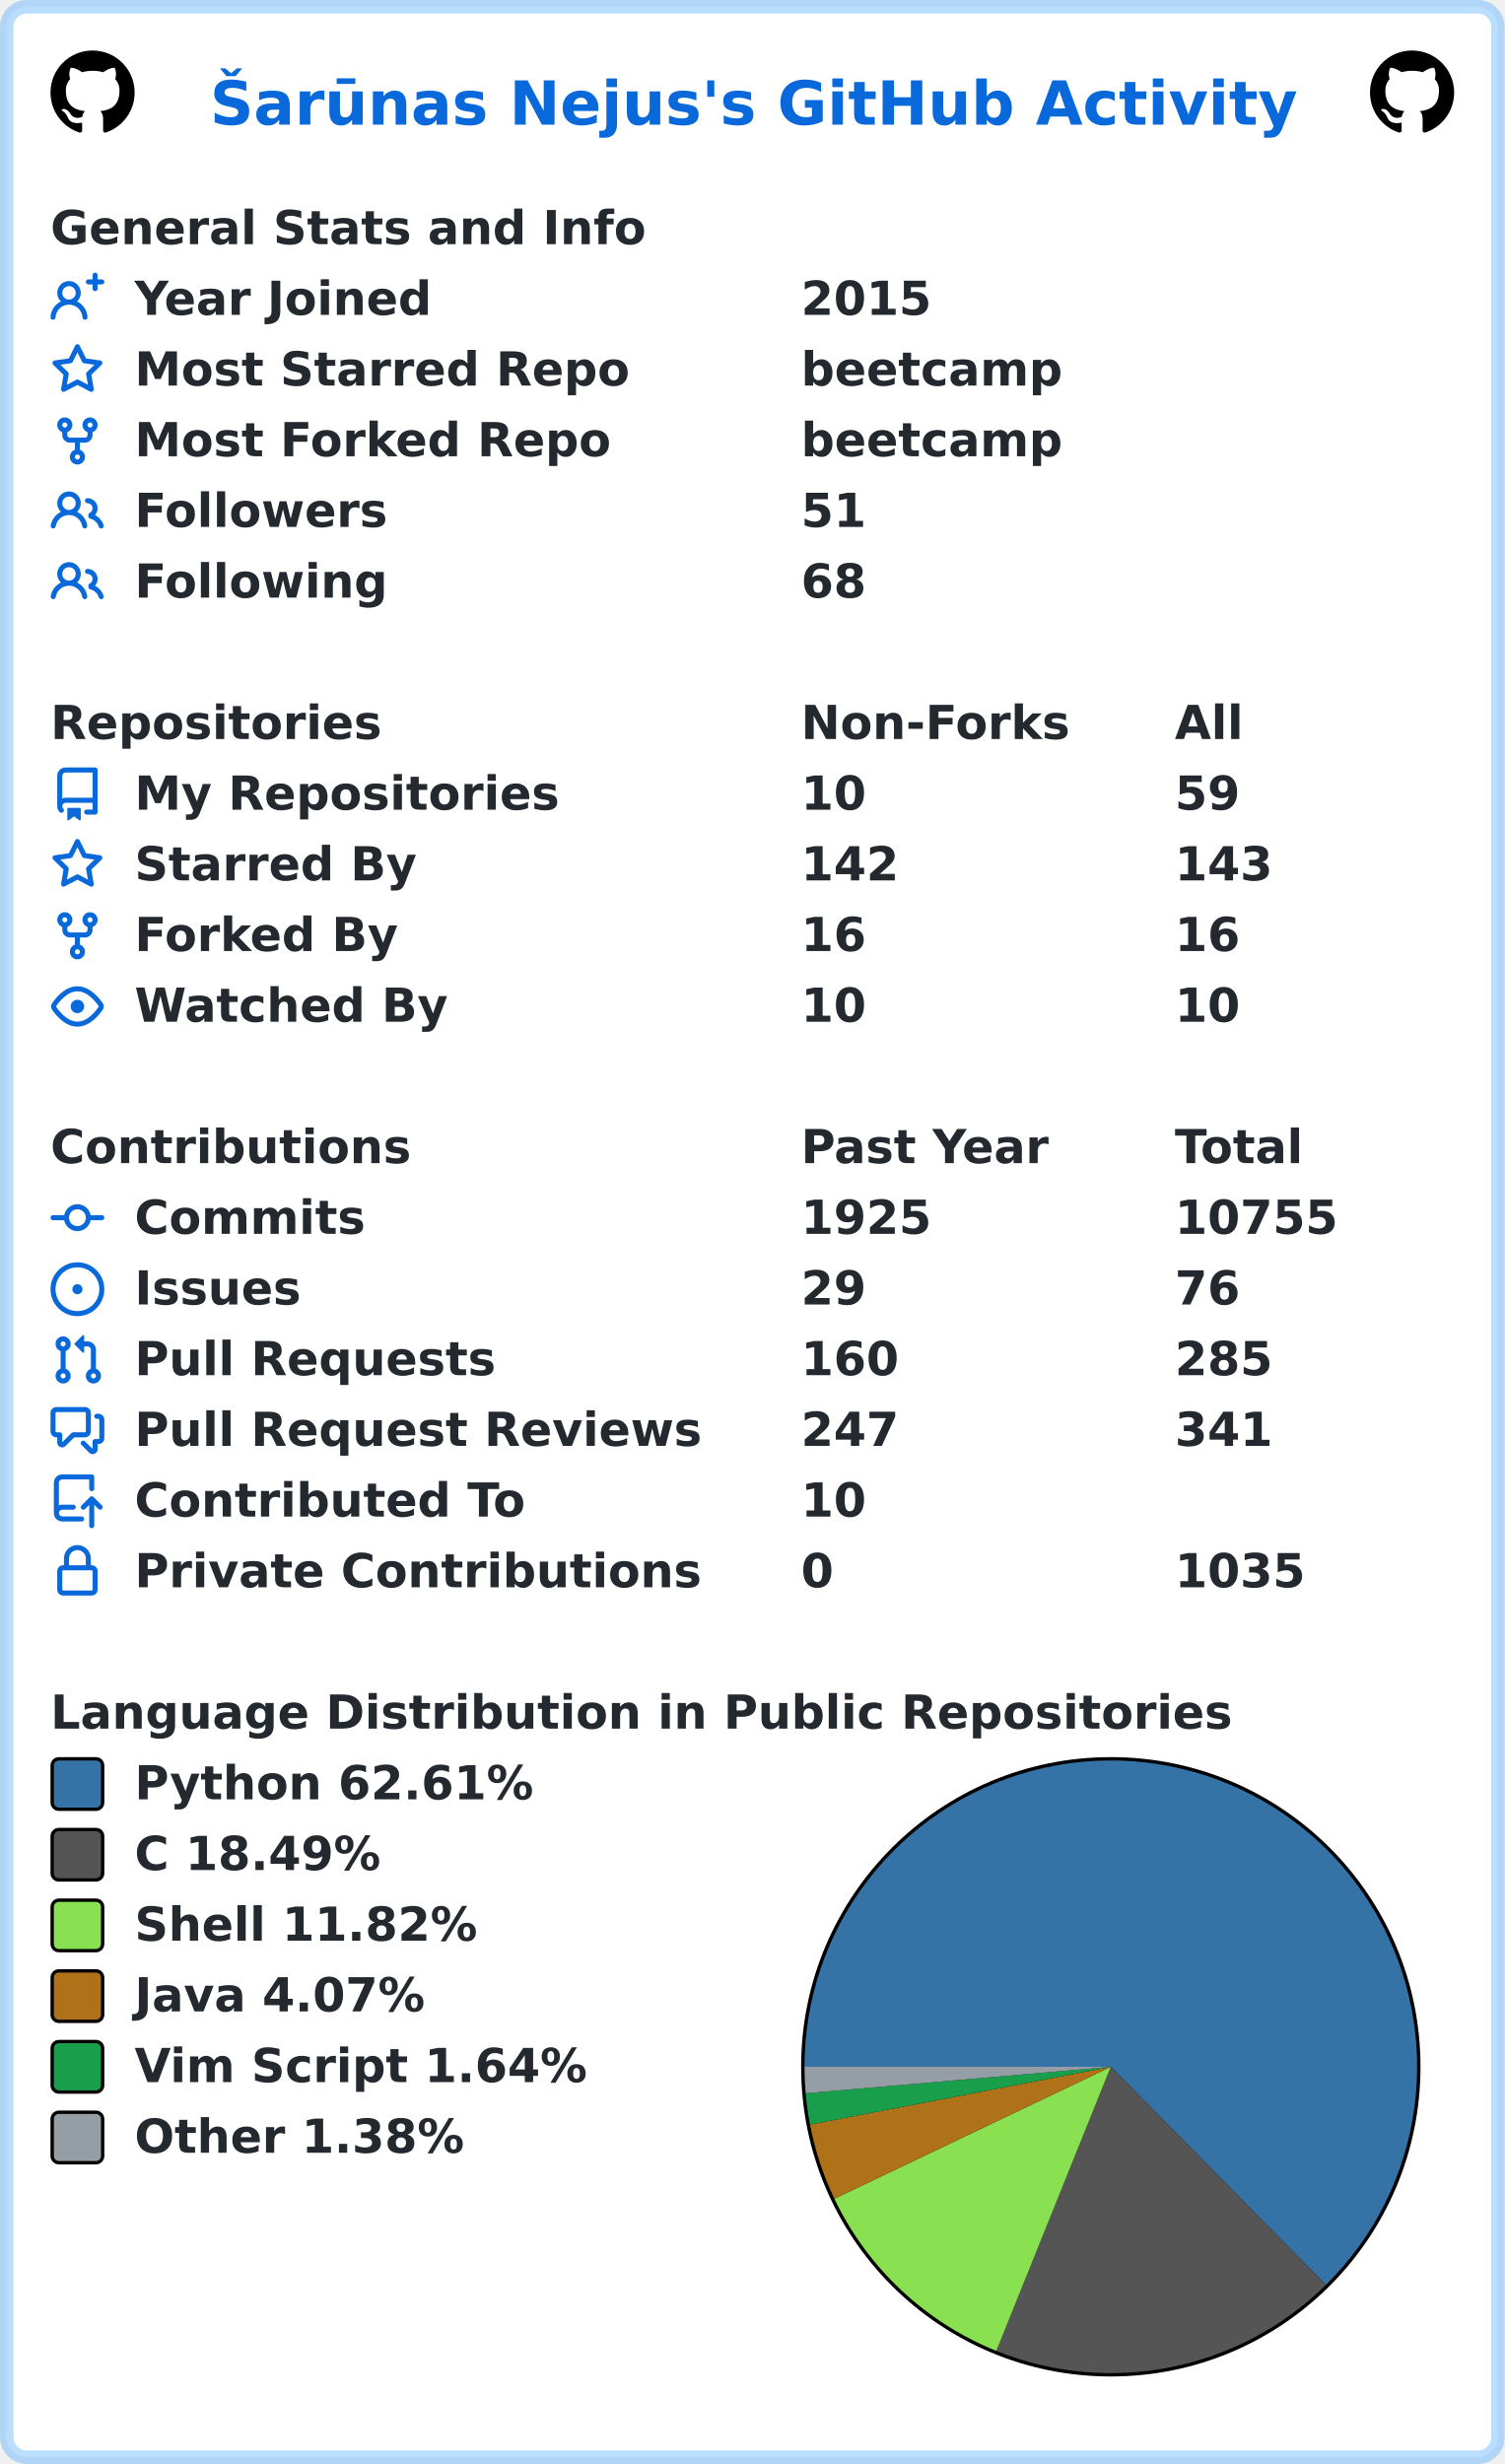
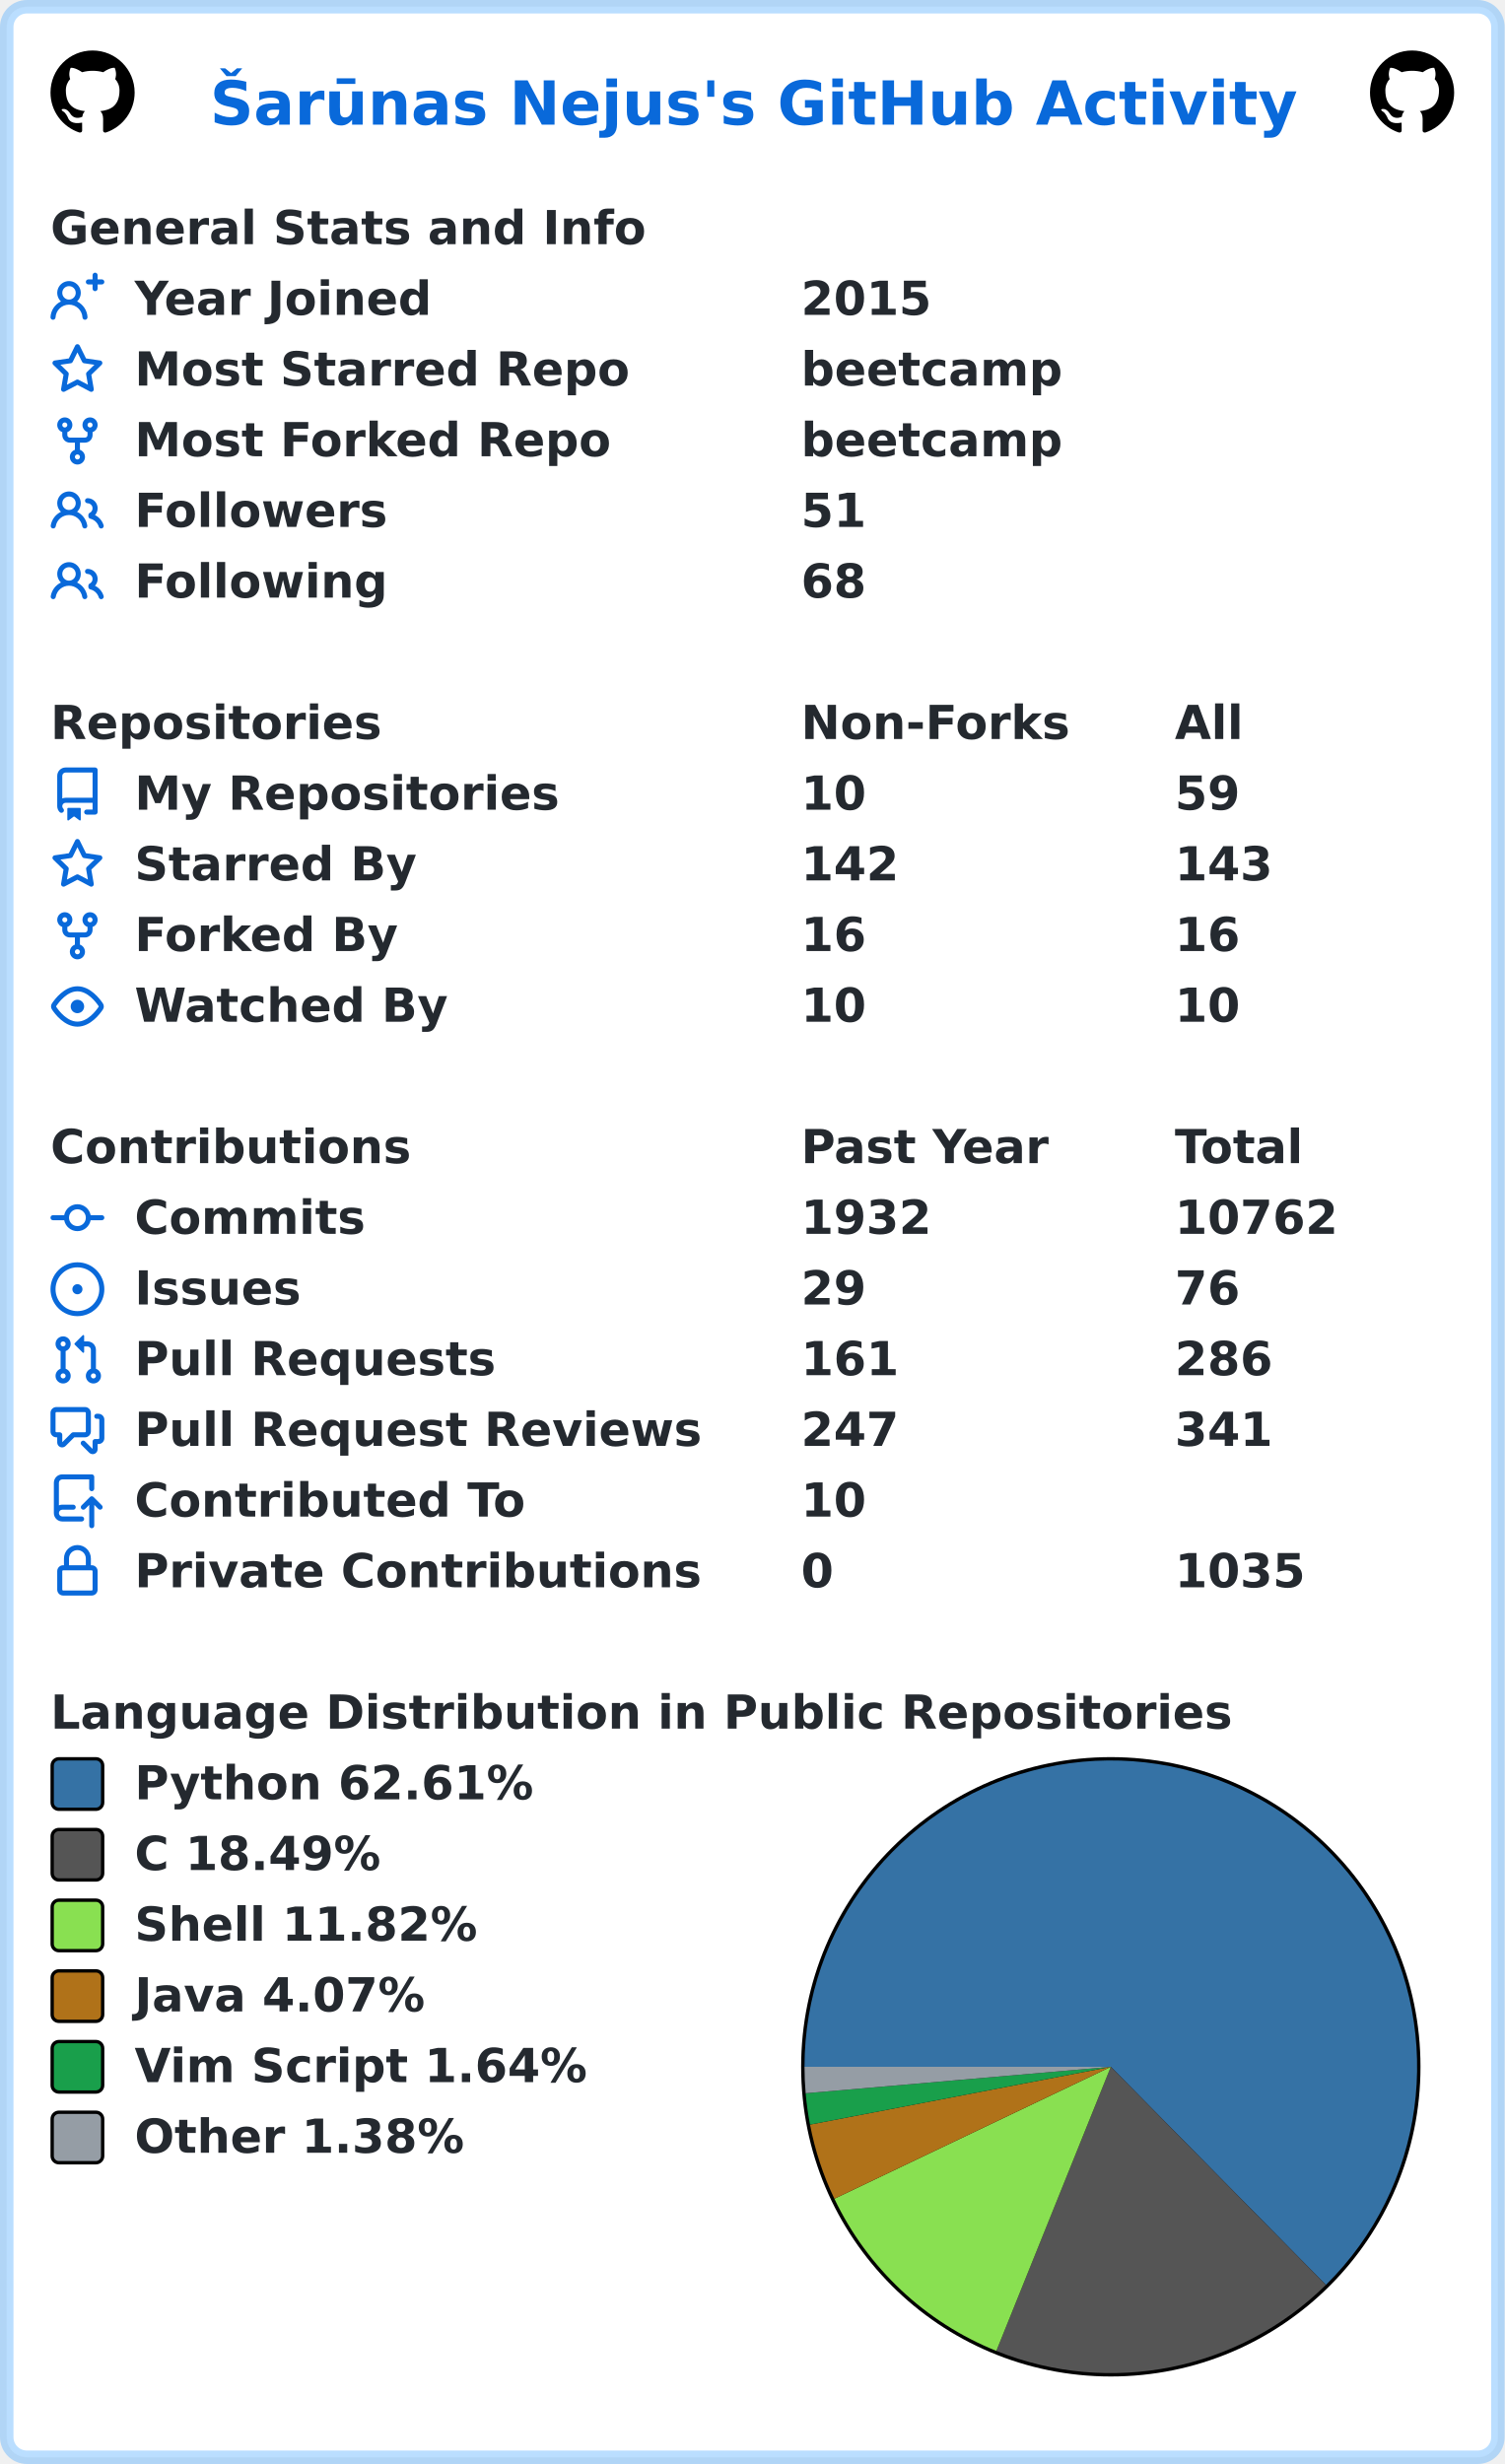
<svg xmlns="http://www.w3.org/2000/svg" width="447" height="732" viewBox="0 0 447 732" lang="en" xml:lang="en">
  <rect x="2" y="2" stroke-width="4" rx="6" width="443" height="728" stroke="rgba(84,174,255,0.4)" fill="#ffffff" />
  <g font-weight="600" font-size="110pt" font-family="Verdana,Geneva,DejaVu Sans,sans-serif" text-rendering="geometricPrecision">
    <text x="507" y="301" lengthAdjust="spacingAndGlyphs" textLength="2613" transform="scale(0.123)" fill="#0969da">Šarūnas Nejus's GitHub Activity</text>
    <svg x="15" y="15" width="25" height="25" viewBox="0 0 16 16">
      <path fill="#000000" fill-rule="evenodd" d="M8 0C3.58 0 0 3.58 0 8c0 3.54 2.29 6.53 5.47 7.59.4.07.55-.17.55-.38 0-.19-.01-.82-.01-1.49-2.01.37-2.53-.49-2.69-.94-.09-.23-.48-.94-.82-1.13-.28-.15-.68-.52-.01-.53.63-.01 1.08.58 1.23.82.72 1.21 1.87.87 2.33.66.07-.52.28-.87.51-1.07-1.78-.2-3.64-.89-3.64-3.95 0-.87.31-1.59.82-2.15-.08-.2-.36-1.02.08-2.12 0 0 .67-.21 2.2.82.64-.18 1.32-.27 2-.27.68 0 1.36.09 2 .27 1.53-1.04 2.2-.82 2.2-.82.44 1.1.16 1.92.08 2.12.51.56.82 1.27.82 2.15 0 3.07-1.87 3.75-3.65 3.95.29.25.54.73.54 1.48 0 1.07-.01 1.93-.01 2.2 0 .21.15.46.55.38A8.013 8.013 0 0016 8c0-4.42-3.58-8-8-8z" />
    </svg>
    <svg x="407" y="15" width="25" height="25" viewBox="0 0 16 16">
      <path fill="#000000" fill-rule="evenodd" d="M8 0C3.58 0 0 3.58 0 8c0 3.54 2.29 6.53 5.47 7.59.4.07.55-.17.55-.38 0-.19-.01-.82-.01-1.49-2.01.37-2.53-.49-2.69-.94-.09-.23-.48-.94-.82-1.13-.28-.15-.68-.52-.01-.53.63-.01 1.08.58 1.23.82.72 1.21 1.87.87 2.33.66.07-.52.28-.87.51-1.07-1.78-.2-3.64-.89-3.64-3.95 0-.87.31-1.59.82-2.15-.08-.2-.36-1.02.08-2.12 0 0 .67-.21 2.2.82.64-.18 1.32-.27 2-.27.68 0 1.36.09 2 .27 1.53-1.04 2.2-.82 2.2-.82.44 1.1.16 1.92.08 2.12.51.56.82 1.27.82 2.15 0 3.07-1.87 3.75-3.65 3.95.29.25.54.73.54 1.48 0 1.07-.01 1.93-.01 2.2 0 .21.15.46.55.38A8.013 8.013 0 0016 8c0-4.42-3.58-8-8-8z" />
    </svg>
    <g transform="translate(0, 60)" fill="#24292f">
      <g transform="translate(15, 0)">
        <g transform="scale(0.095)">
          <text x="0" y="132" textLength="1851" lengthAdjust="spacingAndGlyphs">General Stats and Info</text>
        </g>
      </g>
      <g transform="translate(15, 21)">
        <path fill="#0969da" fill-rule="evenodd" d="M13.25 0a.75.75 0 01.75.75V2h1.25a.75.75 0 010 1.5H14v1.25a.75.75 0 01-1.5 0V3.5h-1.25a.75.75 0 010-1.5h1.25V.75a.75.75 0 01.75-.75zM5.5 4a2 2 0 100 4 2 2 0 000-4zm2.4 4.548a3.5 3.5 0 10-4.799 0 5.527 5.527 0 00-3.1 4.66.75.75 0 101.498.085A4.01 4.01 0 015.5 9.5a4.01 4.01 0 014.001 3.793.75.75 0 101.498-.086 5.527 5.527 0 00-3.1-4.659z" />
        <g transform="scale(0.095)">
          <text lengthAdjust="spacingAndGlyphs" textLength="932" x="263" y="132">Year Joined</text>
          <text lengthAdjust="spacingAndGlyphs" textLength="420" x="2347" y="132">2015</text>
        </g>
      </g>
      <g transform="translate(15, 42)">
        <path fill="#0969da" fill-rule="evenodd" d="M8 .25a.75.75 0 01.673.418l1.882 3.815 4.21.612a.75.75 0 01.416 1.279l-3.046 2.97.719 4.192a.75.75 0 01-1.088.791L8 12.347l-3.766 1.98a.75.75 0 01-1.088-.79l.72-4.194L.818 6.374a.75.75 0 01.416-1.28l4.21-.611L7.327.668A.75.75 0 018 .25zm0 2.445L6.615 5.5a.75.75 0 01-.564.41l-3.097.45 2.24 2.184a.75.75 0 01.216.664l-.528 3.084 2.769-1.456a.75.75 0 01.698 0l2.77 1.456-.53-3.084a.75.75 0 01.216-.664l2.24-2.183-3.096-.45a.75.75 0 01-.564-.41L8 2.694v.001z" />
        <g transform="scale(0.095)">
          <text lengthAdjust="spacingAndGlyphs" textLength="1532" x="263" y="132">Most Starred Repo</text>
          <text lengthAdjust="spacingAndGlyphs" textLength="830" x="2347" y="132">beetcamp</text>
        </g>
      </g>
      <g transform="translate(15, 63)">
        <path fill="#0969da" fill-rule="evenodd" d="M5 3.25a.75.75 0 11-1.5 0 .75.75 0 011.5 0zm0 2.122a2.25 2.25 0 10-1.5 0v.878A2.25 2.25 0 005.75 8.5h1.5v2.128a2.251 2.251 0 101.5 0V8.5h1.5a2.25 2.25 0 002.25-2.25v-.878a2.25 2.25 0 10-1.5 0v.878a.75.75 0 01-.75.75h-4.5A.75.75 0 015 6.25v-.878zm3.75 7.378a.75.75 0 11-1.5 0 .75.75 0 011.5 0zm3-8.75a.75.75 0 100-1.5.75.75 0 000 1.5z" />
        <g transform="scale(0.095)">
          <text lengthAdjust="spacingAndGlyphs" textLength="1485" x="263" y="132">Most Forked Repo</text>
          <text lengthAdjust="spacingAndGlyphs" textLength="830" x="2347" y="132">beetcamp</text>
        </g>
      </g>
      <g transform="translate(15, 84)">
        <path fill="#0969da" fill-rule="evenodd" d="M5.5 3.5a2 2 0 100 4 2 2 0 000-4zM2 5.5a3.5 3.5 0 115.898 2.549 5.507 5.507 0 013.034 4.084.75.75 0 11-1.482.235 4.001 4.001 0 00-7.9 0 .75.75 0 01-1.482-.236A5.507 5.507 0 013.102 8.05 3.49 3.49 0 012 5.5zM11 4a.75.75 0 100 1.5 1.5 1.5 0 01.666 2.844.75.75 0 00-.416.672v.352a.75.75 0 00.574.73c1.2.289 2.162 1.2 2.522 2.372a.75.75 0 101.434-.44 5.01 5.01 0 00-2.56-3.012A3 3 0 0011 4z" />
        <g transform="scale(0.095)">
          <text lengthAdjust="spacingAndGlyphs" textLength="778" x="263" y="132">Followers</text>
          <text lengthAdjust="spacingAndGlyphs" textLength="210" x="2347" y="132">51</text>
        </g>
      </g>
      <g transform="translate(15, 105)">
        <path fill="#0969da" fill-rule="evenodd" d="M5.5 3.5a2 2 0 100 4 2 2 0 000-4zM2 5.5a3.5 3.5 0 115.898 2.549 5.507 5.507 0 013.034 4.084.75.75 0 11-1.482.235 4.001 4.001 0 00-7.9 0 .75.75 0 01-1.482-.236A5.507 5.507 0 013.102 8.05 3.49 3.49 0 012 5.5zM11 4a.75.75 0 100 1.5 1.5 1.5 0 01.666 2.844.75.75 0 00-.416.672v.352a.75.75 0 00.574.73c1.2.289 2.162 1.2 2.522 2.372a.75.75 0 101.434-.44 5.01 5.01 0 00-2.56-3.012A3 3 0 0011 4z" />
        <g transform="scale(0.095)">
          <text lengthAdjust="spacingAndGlyphs" textLength="780" x="263" y="132">Following</text>
          <text lengthAdjust="spacingAndGlyphs" textLength="210" x="2347" y="132">68</text>
        </g>
      </g>
    </g>
    <g transform="translate(0, 207)" fill="#24292f">
      <g transform="translate(15, 0)">
        <g transform="scale(0.095)">
          <text x="0" y="132" textLength="1020" lengthAdjust="spacingAndGlyphs">Repositories</text>
          <text x="2347" y="132" textLength="832" lengthAdjust="spacingAndGlyphs">Non-Forks</text>
          <text x="3516" y="132" textLength="206" lengthAdjust="spacingAndGlyphs">All</text>
        </g>
      </g>
      <g transform="translate(15, 21)">
        <path fill="#0969da" fill-rule="evenodd" d="M2 2.5A2.5 2.5 0 014.5 0h8.75a.75.75 0 01.75.75v12.5a.75.75 0 01-.75.75h-2.5a.75.75 0 110-1.5h1.75v-2h-8a1 1 0 00-.714 1.7.75.75 0 01-1.072 1.05A2.495 2.495 0 012 11.5v-9zm10.5-1V9h-8c-.356 0-.694.074-1 .208V2.5a1 1 0 011-1h8zM5 12.25v3.25a.25.25 0 00.4.2l1.45-1.087a.25.25 0 01.3 0L8.6 15.7a.25.25 0 00.4-.2v-3.25a.25.25 0 00-.25-.25h-3.5a.25.25 0 00-.25.25z" />
        <g transform="scale(0.095)">
          <text lengthAdjust="spacingAndGlyphs" textLength="1312" x="263" y="132">My Repositories</text>
          <text lengthAdjust="spacingAndGlyphs" textLength="210" x="2347" y="132">10</text>
          <text lengthAdjust="spacingAndGlyphs" textLength="210" x="3516" y="132">59</text>
        </g>
      </g>
      <g transform="translate(15, 42)">
        <path fill="#0969da" fill-rule="evenodd" d="M8 .25a.75.75 0 01.673.418l1.882 3.815 4.21.612a.75.75 0 01.416 1.279l-3.046 2.97.719 4.192a.75.75 0 01-1.088.791L8 12.347l-3.766 1.98a.75.75 0 01-1.088-.79l.72-4.194L.818 6.374a.75.75 0 01.416-1.28l4.21-.611L7.327.668A.75.75 0 018 .25zm0 2.445L6.615 5.5a.75.75 0 01-.564.41l-3.097.45 2.24 2.184a.75.75 0 01.216.664l-.528 3.084 2.769-1.456a.75.75 0 01.698 0l2.77 1.456-.53-3.084a.75.75 0 01.216-.664l2.24-2.183-3.096-.45a.75.75 0 01-.564-.41L8 2.694v.001z" />
        <g transform="scale(0.095)">
          <text lengthAdjust="spacingAndGlyphs" textLength="874" x="263" y="132">Starred By</text>
          <text lengthAdjust="spacingAndGlyphs" textLength="315" x="2347" y="132">142</text>
          <text lengthAdjust="spacingAndGlyphs" textLength="315" x="3516" y="132">143</text>
        </g>
      </g>
      <g transform="translate(15, 63)">
        <path fill="#0969da" fill-rule="evenodd" d="M5 3.25a.75.75 0 11-1.5 0 .75.75 0 011.5 0zm0 2.122a2.25 2.25 0 10-1.5 0v.878A2.25 2.25 0 005.75 8.5h1.5v2.128a2.251 2.251 0 101.5 0V8.5h1.5a2.25 2.25 0 002.25-2.25v-.878a2.25 2.25 0 10-1.5 0v.878a.75.75 0 01-.75.75h-4.5A.75.75 0 015 6.25v-.878zm3.75 7.378a.75.75 0 11-1.5 0 .75.75 0 011.5 0zm3-8.75a.75.75 0 100-1.5.75.75 0 000 1.5z" />
        <g transform="scale(0.095)">
          <text lengthAdjust="spacingAndGlyphs" textLength="828" x="263" y="132">Forked By</text>
          <text lengthAdjust="spacingAndGlyphs" textLength="210" x="2347" y="132">16</text>
          <text lengthAdjust="spacingAndGlyphs" textLength="210" x="3516" y="132">16</text>
        </g>
      </g>
      <g transform="translate(15, 84)">
        <path fill="#0969da" fill-rule="evenodd" d="M1.679 7.932c.412-.621 1.242-1.75 2.366-2.717C5.175 4.242 6.527 3.5 8 3.5c1.473 0 2.824.742 3.955 1.715 1.124.967 1.954 2.096 2.366 2.717a.119.119 0 010 .136c-.412.621-1.242 1.75-2.366 2.717C10.825 11.758 9.473 12.5 8 12.5c-1.473 0-2.824-.742-3.955-1.715C2.92 9.818 2.09 8.69 1.679 8.068a.119.119 0 010-.136zM8 2c-1.981 0-3.67.992-4.933 2.078C1.797 5.169.88 6.423.43 7.1a1.619 1.619 0 000 1.798c.45.678 1.367 1.932 2.637 3.024C4.329 13.008 6.019 14 8 14c1.981 0 3.67-.992 4.933-2.078 1.27-1.091 2.187-2.345 2.637-3.023a1.619 1.619 0 000-1.798c-.45-.678-1.367-1.932-2.637-3.023C11.671 2.992 9.981 2 8 2zm0 8a2 2 0 100-4 2 2 0 000 4z" />
        <g transform="scale(0.095)">
          <text lengthAdjust="spacingAndGlyphs" textLength="993" x="263" y="132">Watched By</text>
          <text lengthAdjust="spacingAndGlyphs" textLength="210" x="2347" y="132">10</text>
          <text lengthAdjust="spacingAndGlyphs" textLength="210" x="3516" y="132">10</text>
        </g>
      </g>
    </g>
    <g transform="translate(0, 333)" fill="#24292f">
      <g transform="translate(15, 0)">
        <g transform="scale(0.095)">
          <text x="0" y="132" textLength="1112" lengthAdjust="spacingAndGlyphs">Contributions</text>
          <text x="2347" y="132" textLength="774" lengthAdjust="spacingAndGlyphs">Past Year</text>
          <text x="3516" y="132" textLength="414" lengthAdjust="spacingAndGlyphs">Total</text>
        </g>
      </g>
      <g transform="translate(15, 21)">
        <path fill="#0969da" fill-rule="evenodd" d="M10.5 7.75a2.5 2.5 0 11-5 0 2.5 2.5 0 015 0zm1.43.75a4.002 4.002 0 01-7.86 0H.75a.75.75 0 110-1.5h3.32a4.001 4.001 0 017.86 0h3.32a.75.75 0 110 1.5h-3.32z" />
        <g transform="scale(0.095)">
          <text lengthAdjust="spacingAndGlyphs" textLength="734" x="263" y="132">Commits</text>
-           <text lengthAdjust="spacingAndGlyphs" textLength="420" x="2347" y="132">1925</text>
-           <text lengthAdjust="spacingAndGlyphs" textLength="525" x="3516" y="132">10755</text>
+           <text lengthAdjust="spacingAndGlyphs" textLength="420" x="2347" y="132">1932</text>
+           <text lengthAdjust="spacingAndGlyphs" textLength="525" x="3516" y="132">10762</text>
        </g>
      </g>
      <g transform="translate(15, 42)">
        <path fill="#0969da" d="M8 9.5a1.5 1.5 0 100-3 1.5 1.5 0 000 3z" />
        <path fill="#0969da" fill-rule="evenodd" d="M8 0a8 8 0 100 16A8 8 0 008 0zM1.5 8a6.5 6.5 0 1113 0 6.5 6.5 0 01-13 0z" />
        <g transform="scale(0.095)">
          <text lengthAdjust="spacingAndGlyphs" textLength="512" x="263" y="132">Issues</text>
          <text lengthAdjust="spacingAndGlyphs" textLength="210" x="2347" y="132">29</text>
          <text lengthAdjust="spacingAndGlyphs" textLength="210" x="3516" y="132">76</text>
        </g>
      </g>
      <g transform="translate(15, 63)">
        <path fill="#0969da" fill-rule="evenodd" d="M7.177 3.073L9.573.677A.25.25 0 0110 .854v4.792a.25.25 0 01-.427.177L7.177 3.427a.25.25 0 010-.354zM3.75 2.5a.75.75 0 100 1.5.75.75 0 000-1.5zm-2.25.75a2.25 2.25 0 113 2.122v5.256a2.251 2.251 0 11-1.5 0V5.372A2.25 2.25 0 011.5 3.25zM11 2.5h-1V4h1a1 1 0 011 1v5.628a2.251 2.251 0 101.5 0V5A2.5 2.5 0 0011 2.5zm1 10.25a.75.75 0 111.5 0 .75.75 0 01-1.5 0zM3.75 12a.75.75 0 100 1.5.75.75 0 000-1.5z" />
        <g transform="scale(0.095)">
          <text lengthAdjust="spacingAndGlyphs" textLength="1113" x="263" y="132">Pull Requests</text>
-           <text lengthAdjust="spacingAndGlyphs" textLength="315" x="2347" y="132">160</text>
-           <text lengthAdjust="spacingAndGlyphs" textLength="315" x="3516" y="132">285</text>
+           <text lengthAdjust="spacingAndGlyphs" textLength="315" x="2347" y="132">161</text>
+           <text lengthAdjust="spacingAndGlyphs" textLength="315" x="3516" y="132">286</text>
        </g>
      </g>
      <g transform="translate(15, 84)">
        <path fill="#0969da" fill-rule="evenodd" d="M1.5 2.75a.25.25 0 01.25-.25h8.5a.25.25 0 01.25.25v5.5a.25.25 0 01-.25.25h-3.5a.75.75 0 00-.53.22L3.5 11.44V9.25a.75.75 0 00-.75-.75h-1a.25.25 0 01-.25-.25v-5.5zM1.75 1A1.75 1.75 0 000 2.75v5.5C0 9.216.784 10 1.75 10H2v1.543a1.457 1.457 0 002.487 1.03L7.061 10h3.189A1.75 1.75 0 0012 8.25v-5.5A1.75 1.75 0 0010.25 1h-8.5zM14.5 4.75a.25.25 0 00-.25-.25h-.5a.75.75 0 110-1.5h.5c.966 0 1.75.784 1.75 1.75v5.5A1.75 1.75 0 0114.25 12H14v1.543a1.457 1.457 0 01-2.487 1.03L9.22 12.28a.75.75 0 111.06-1.06l2.22 2.22v-2.19a.75.75 0 01.75-.75h1a.25.25 0 00.25-.25v-5.5z" />
        <g transform="scale(0.095)">
          <text lengthAdjust="spacingAndGlyphs" textLength="1762" x="263" y="132">Pull Request Reviews</text>
          <text lengthAdjust="spacingAndGlyphs" textLength="315" x="2347" y="132">247</text>
          <text lengthAdjust="spacingAndGlyphs" textLength="315" x="3516" y="132">341</text>
        </g>
      </g>
      <g transform="translate(15, 105)">
        <path fill="#0969da" fill-rule="evenodd" d="M1 2.5A2.5 2.5 0 013.5 0h8.75a.75.75 0 01.75.75v3.5a.75.75 0 01-1.5 0V1.5h-8a1 1 0 00-1 1v6.708A2.492 2.492 0 013.5 9h3.25a.75.75 0 010 1.5H3.5a1 1 0 100 2h5.75a.75.75 0 010 1.5H3.5A2.5 2.5 0 011 11.5v-9zm13.23 7.79a.75.75 0 001.06-1.06l-2.505-2.505a.75.75 0 00-1.06 0L9.22 9.229a.75.75 0 001.06 1.061l1.225-1.224v6.184a.75.75 0 001.5 0V9.066l1.224 1.224z" />
        <g transform="scale(0.095)">
          <text lengthAdjust="spacingAndGlyphs" textLength="1234" x="263" y="132">Contributed To</text>
          <text lengthAdjust="spacingAndGlyphs" textLength="210" x="2347" y="132">10</text>
        </g>
      </g>
      <g transform="translate(15, 126)">
        <path fill="#0969da" fill-rule="evenodd" d="M4 4v2h-.25A1.75 1.75 0 002 7.75v5.5c0 .966.784 1.75 1.75 1.75h8.5A1.75 1.75 0 0014 13.25v-5.5A1.75 1.75 0 0012.25 6H12V4a4 4 0 10-8 0zm6.5 2V4a2.5 2.5 0 00-5 0v2h5zM12 7.5h.25a.25.25 0 01.25.25v5.5a.25.25 0 01-.25.25h-8.5a.25.25 0 01-.25-.25v-5.5a.25.25 0 01.25-.25H12z" />
        <g transform="scale(0.095)">
          <text lengthAdjust="spacingAndGlyphs" textLength="1742" x="263" y="132">Private Contributions</text>
          <text lengthAdjust="spacingAndGlyphs" textLength="105" x="2347" y="132">0</text>
          <text lengthAdjust="spacingAndGlyphs" textLength="420" x="3516" y="132">1035</text>
        </g>
      </g>
    </g>
    <g transform="translate(0, 501)" fill="#24292f">
      <g transform="translate(15, 0)">
        <g transform="scale(0.095)">
          <text x="0" y="132" textLength="3652" lengthAdjust="spacingAndGlyphs">Language Distribution in Public Repositories</text>
        </g>
      </g>
      <g transform="translate(238, 21)">
        <circle cx="92" cy="92" r="92" fill="#000000" />
      </g>
      <g transform="translate(239, 22)">
        <path fill-rule="evenodd" fill="#3572A5" d="M 0.0,91 A 91 91 0 1 1 154.9 155.79 L 91,91 Z" />
        <path fill-rule="evenodd" fill="#555555" d="M 154.9,155.79 A 91 91 0 0 1 56.992 175.407 L 91,91 Z" />
        <path fill-rule="evenodd" fill="#89e051" d="M 56.992,175.407 A 91 91 0 0 1 8.876 130.201 L 91,91 Z" />
        <path fill-rule="evenodd" fill="#b07219" d="M 8.876,130.201 A 91 91 0 0 1 1.635 108.173 L 91,91 Z" />
        <path fill-rule="evenodd" fill="#199f4b" d="M 1.635,108.173 A 91 91 0 0 1 0.34 98.862 L 91,91 Z" />
        <path fill-rule="evenodd" fill="#959da5" d="M 0.34,98.862 A 91 91 0 0 1 0.0 91 L 91,91 Z" />
      </g>
      <g transform="translate(15, 21)">
        <rect x="0.5" y="0.5" rx="2" width="15" height="15" fill="#3572A5" stroke-width="1" stroke="#000000" />
        <text transform="scale(0.095)" x="263" y="132" textLength="1254" lengthAdjust="spacingAndGlyphs">Python 62.61%</text>
      </g>
      <g transform="translate(15, 42)">
        <rect x="0.5" y="0.5" rx="2" width="15" height="15" fill="#555555" stroke-width="1" stroke="#000000" />
        <text transform="scale(0.095)" x="263" y="132" textLength="798" lengthAdjust="spacingAndGlyphs">C 18.49%</text>
      </g>
      <g transform="translate(15, 63)">
        <rect x="0.5" y="0.5" rx="2" width="15" height="15" fill="#89e051" stroke-width="1" stroke="#000000" />
        <text transform="scale(0.095)" x="263" y="132" textLength="1088" lengthAdjust="spacingAndGlyphs">Shell 11.82%</text>
      </g>
      <g transform="translate(15, 84)">
        <rect x="0.5" y="0.5" rx="2" width="15" height="15" fill="#b07219" stroke-width="1" stroke="#000000" />
        <text transform="scale(0.095)" x="263" y="132" textLength="933" lengthAdjust="spacingAndGlyphs">Java 4.07%</text>
      </g>
      <g transform="translate(15, 105)">
        <rect x="0.5" y="0.5" rx="2" width="15" height="15" fill="#199f4b" stroke-width="1" stroke="#000000" />
        <text transform="scale(0.095)" x="263" y="132" textLength="1428" lengthAdjust="spacingAndGlyphs">Vim Script 1.64%</text>
      </g>
      <g transform="translate(15, 126)">
        <rect x="0.5" y="0.5" rx="2" width="15" height="15" fill="#959da5" stroke-width="1" stroke="#000000" />
        <text transform="scale(0.095)" x="263" y="132" textLength="1047" lengthAdjust="spacingAndGlyphs">Other 1.38%</text>
      </g>
    </g>
  </g>
</svg>
